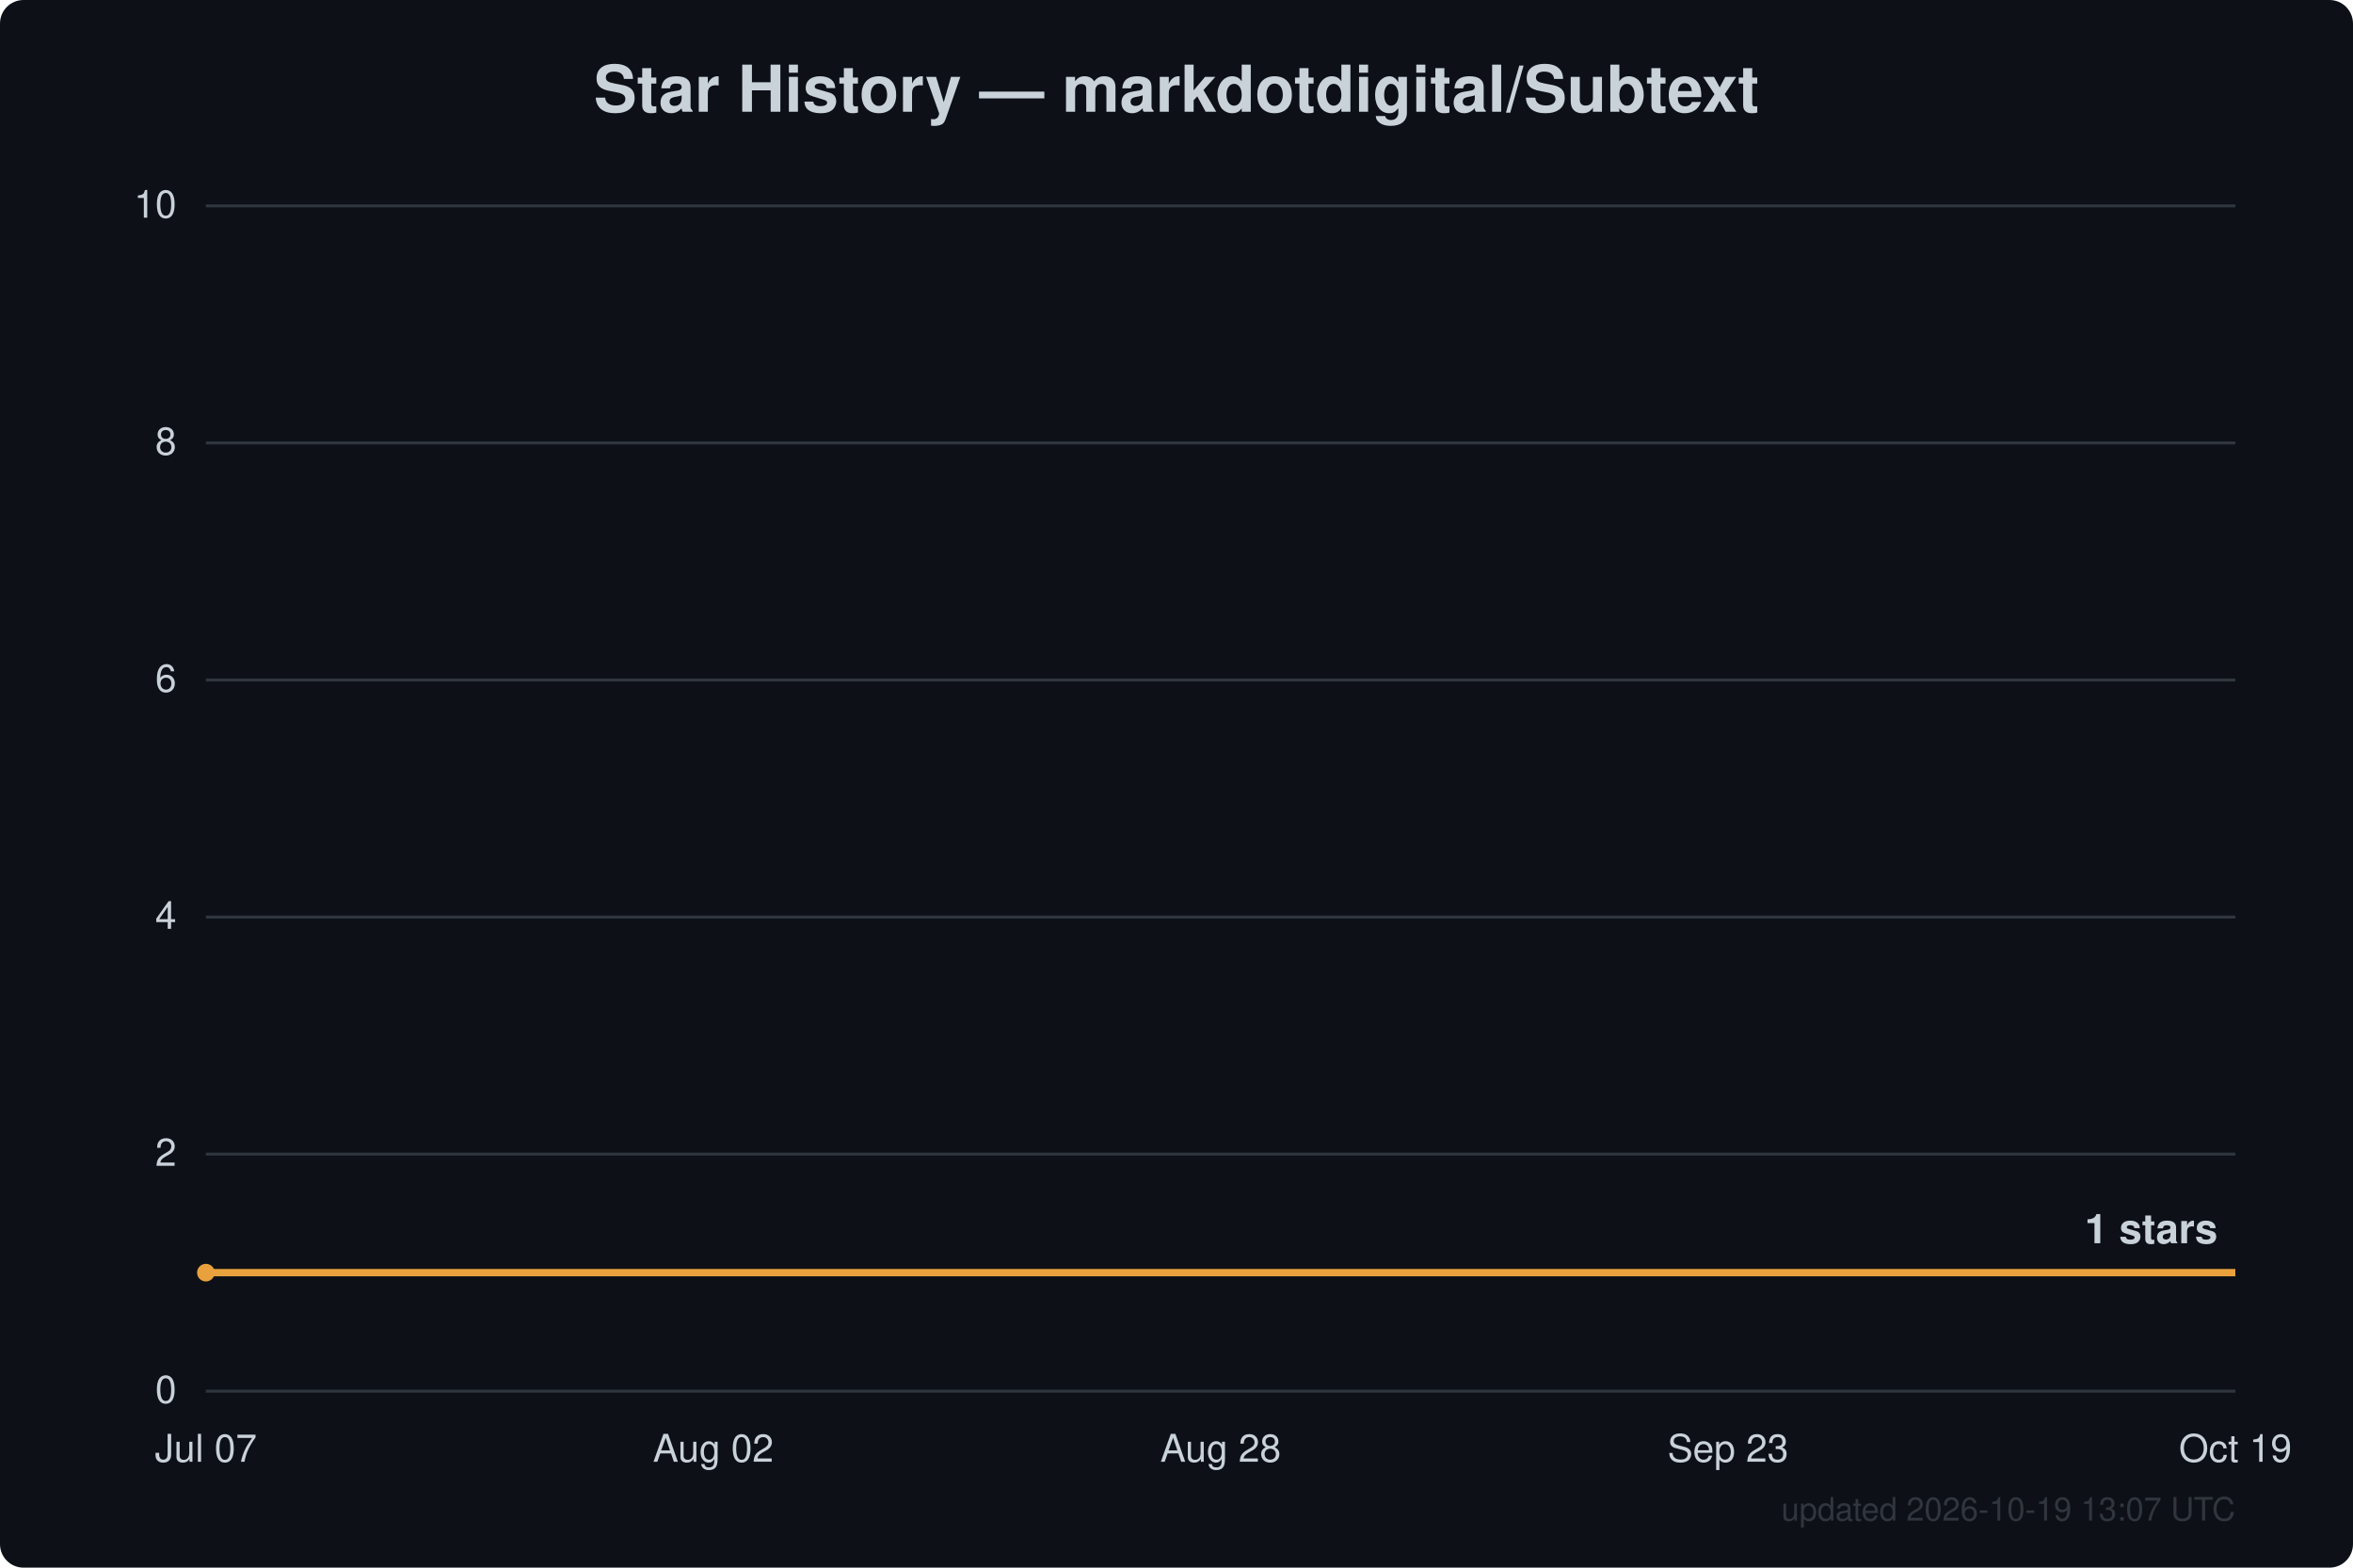
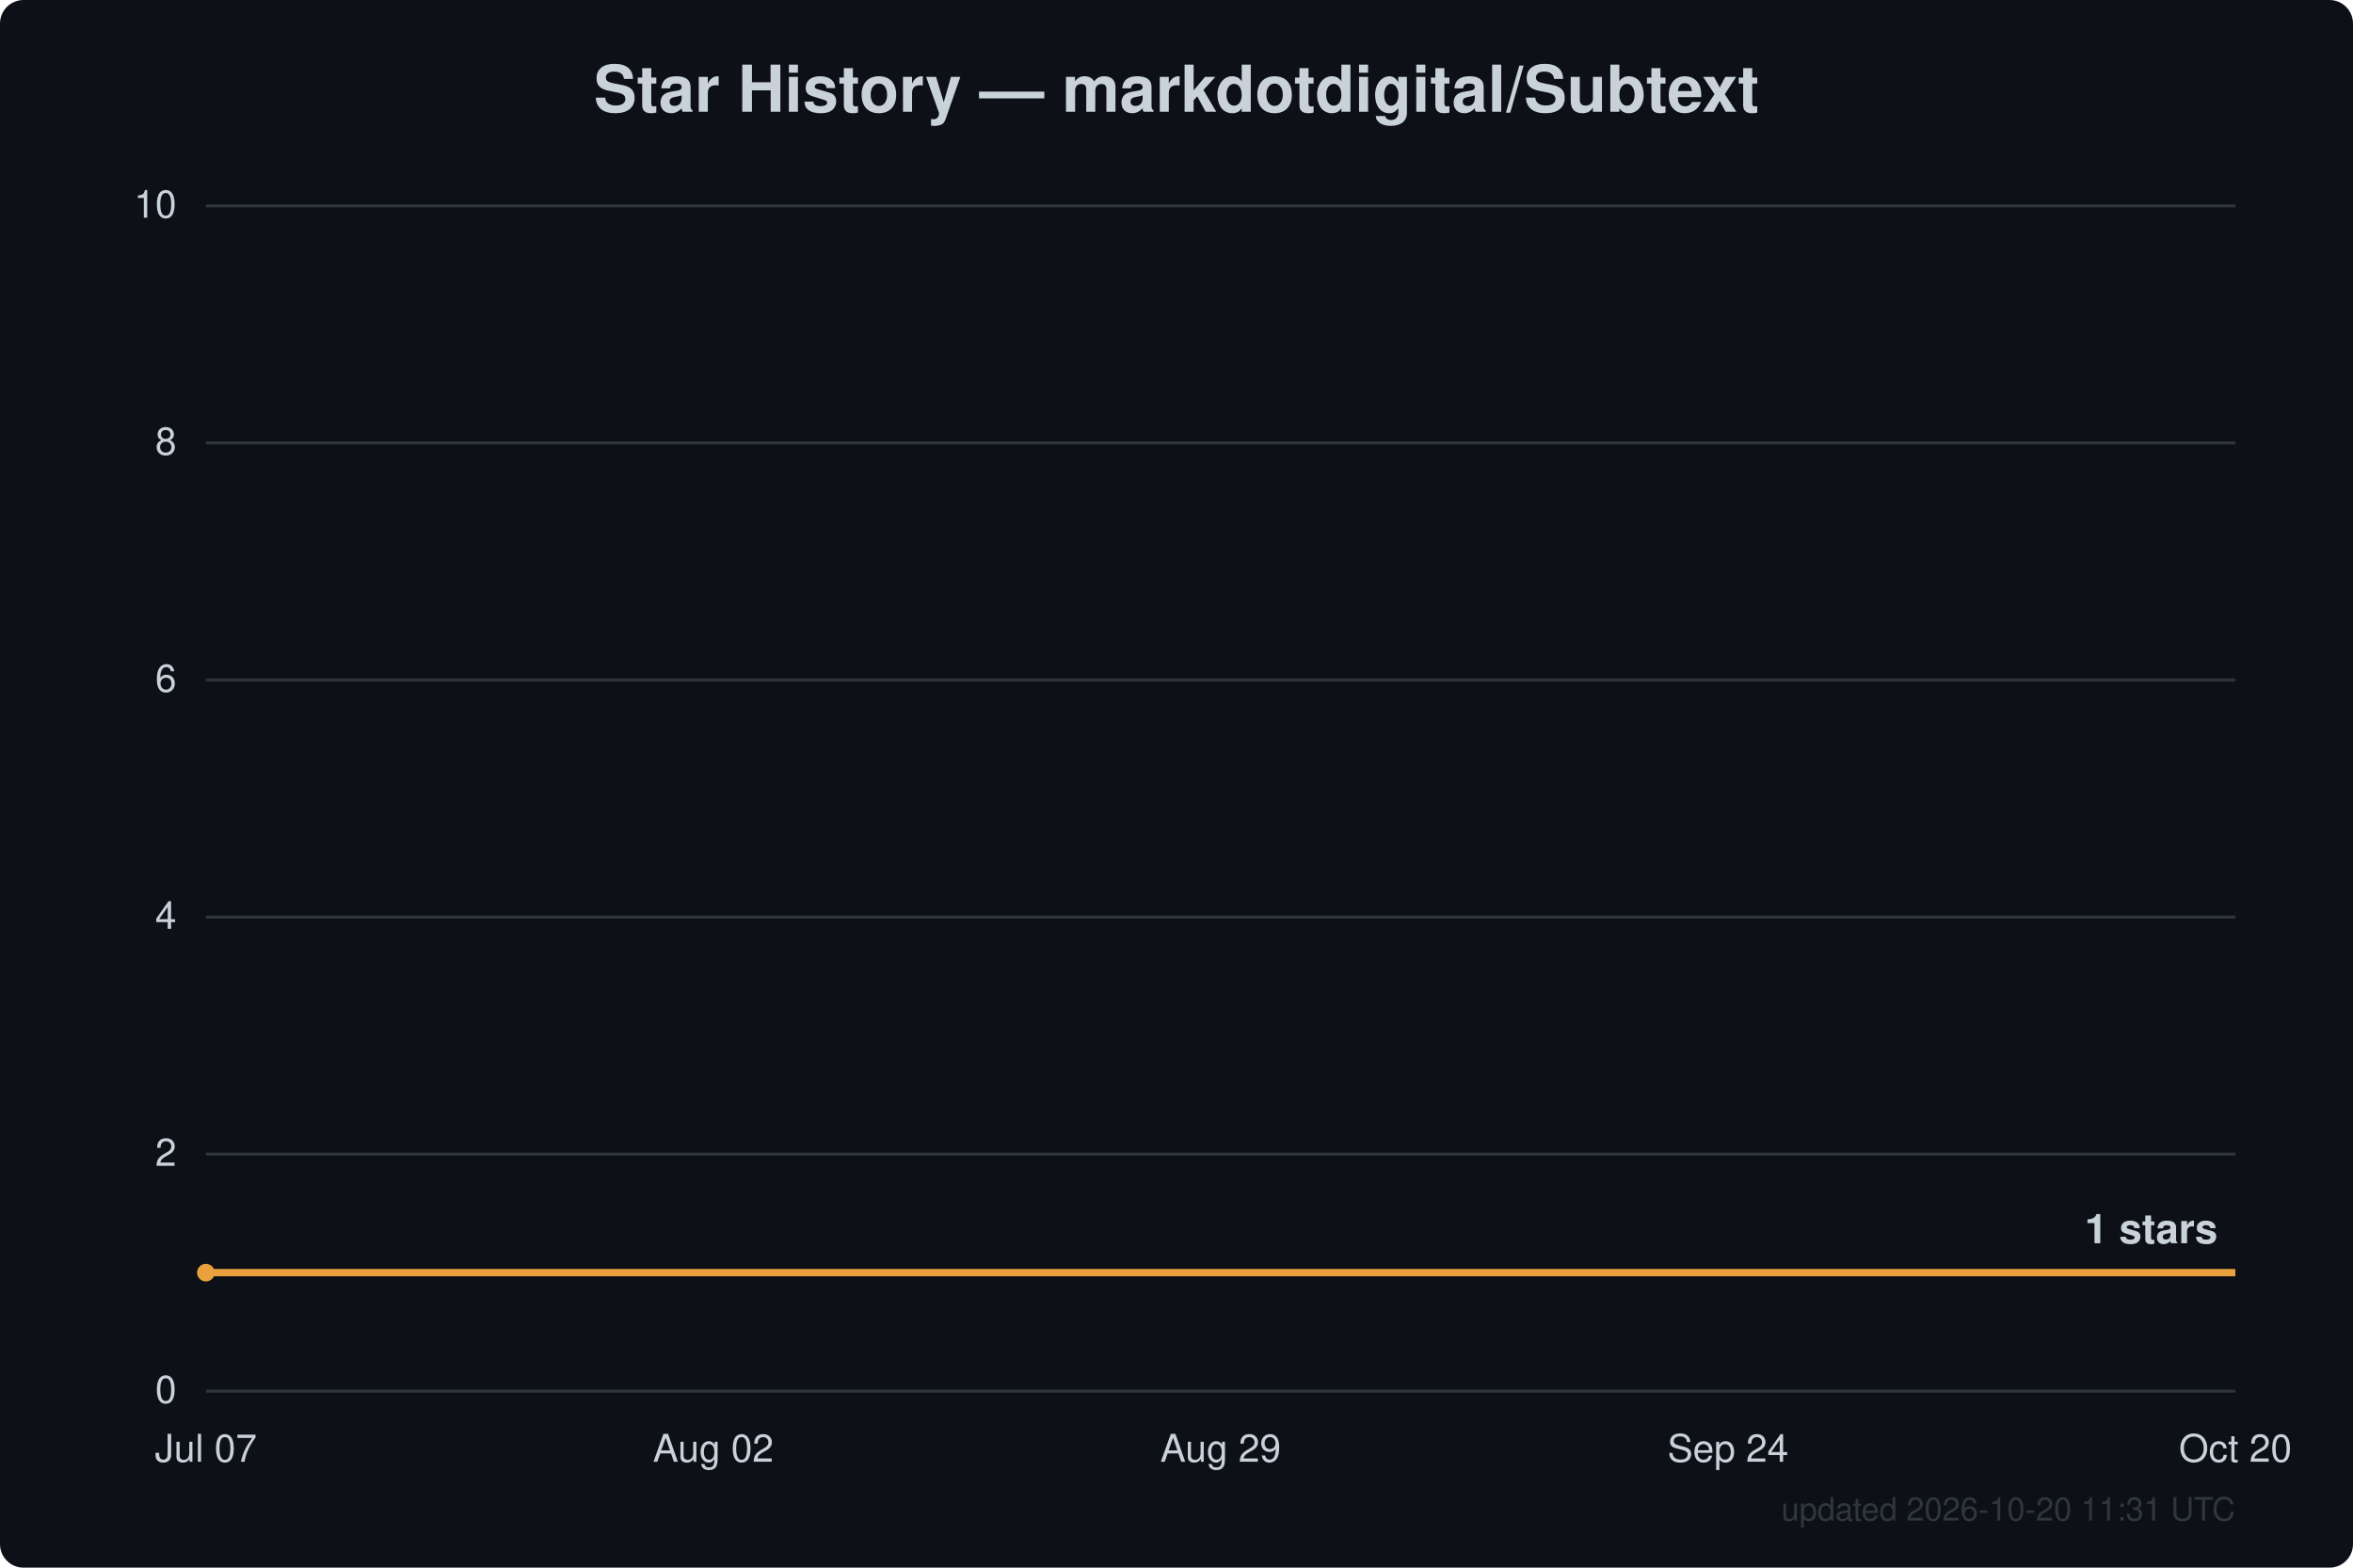
<svg xmlns="http://www.w3.org/2000/svg" width="800" height="533" viewBox="0 0 800 533" font-family="Segoe UI, Helvetica, Arial, sans-serif">
  <rect width="800" height="533" fill="#0d1117" rx="8" />
  <text x="400.0" y="38" text-anchor="middle" fill="#c9d1d9" font-size="22" font-weight="600">Star History — markdotdigital/Subtext</text>
  <line x1="70" y1="473.0" x2="760" y2="473.0" stroke="#30363d" stroke-width="1" />
  <text x="60" y="477.0" text-anchor="end" fill="#c9d1d9" font-size="13">0</text>
  <line x1="70" y1="392.4" x2="760" y2="392.4" stroke="#30363d" stroke-width="1" />
  <text x="60" y="396.4" text-anchor="end" fill="#c9d1d9" font-size="13">2</text>
  <line x1="70" y1="311.8" x2="760" y2="311.8" stroke="#30363d" stroke-width="1" />
  <text x="60" y="315.8" text-anchor="end" fill="#c9d1d9" font-size="13">4</text>
  <line x1="70" y1="231.2" x2="760" y2="231.2" stroke="#30363d" stroke-width="1" />
  <text x="60" y="235.2" text-anchor="end" fill="#c9d1d9" font-size="13">6</text>
  <line x1="70" y1="150.6" x2="760" y2="150.6" stroke="#30363d" stroke-width="1" />
  <text x="60" y="154.6" text-anchor="end" fill="#c9d1d9" font-size="13">8</text>
  <line x1="70" y1="70.0" x2="760" y2="70.0" stroke="#30363d" stroke-width="1" />
  <text x="60" y="74.0" text-anchor="end" fill="#c9d1d9" font-size="13">10</text>
  <text x="70.0" y="497" text-anchor="middle" fill="#c9d1d9" font-size="13">Jul 07</text>
  <text x="242.5" y="497" text-anchor="middle" fill="#c9d1d9" font-size="13">Aug 02</text>
-   <text x="415.0" y="497" text-anchor="middle" fill="#c9d1d9" font-size="13">Aug 28</text>
-   <text x="587.5" y="497" text-anchor="middle" fill="#c9d1d9" font-size="13">Sep 23</text>
-   <text x="760.0" y="497" text-anchor="middle" fill="#c9d1d9" font-size="13">Oct 19</text>
+   <text x="415.0" y="497" text-anchor="middle" fill="#c9d1d9" font-size="13">Aug 29</text>
+   <text x="587.5" y="497" text-anchor="middle" fill="#c9d1d9" font-size="13">Sep 24</text>
+   <text x="760.0" y="497" text-anchor="middle" fill="#c9d1d9" font-size="13">Oct 20</text>
  <path d="M70.0,432.7 L760.0,432.7" fill="none" stroke="#e8a13c" stroke-width="2.5" stroke-linejoin="round" />
  <circle cx="70.0" cy="432.7" r="3" fill="#e8a13c" />
  <text x="754.0" y="422.7" text-anchor="end" fill="#c9d1d9" font-size="14" font-weight="600">1 stars</text>
-   <text x="760" y="517" text-anchor="end" fill="#30363d" font-size="11">updated 2026-10-19 13:07 UTC</text>
+   <text x="760" y="517" text-anchor="end" fill="#30363d" font-size="11">updated 2026-10-20 11:31 UTC</text>
</svg>
